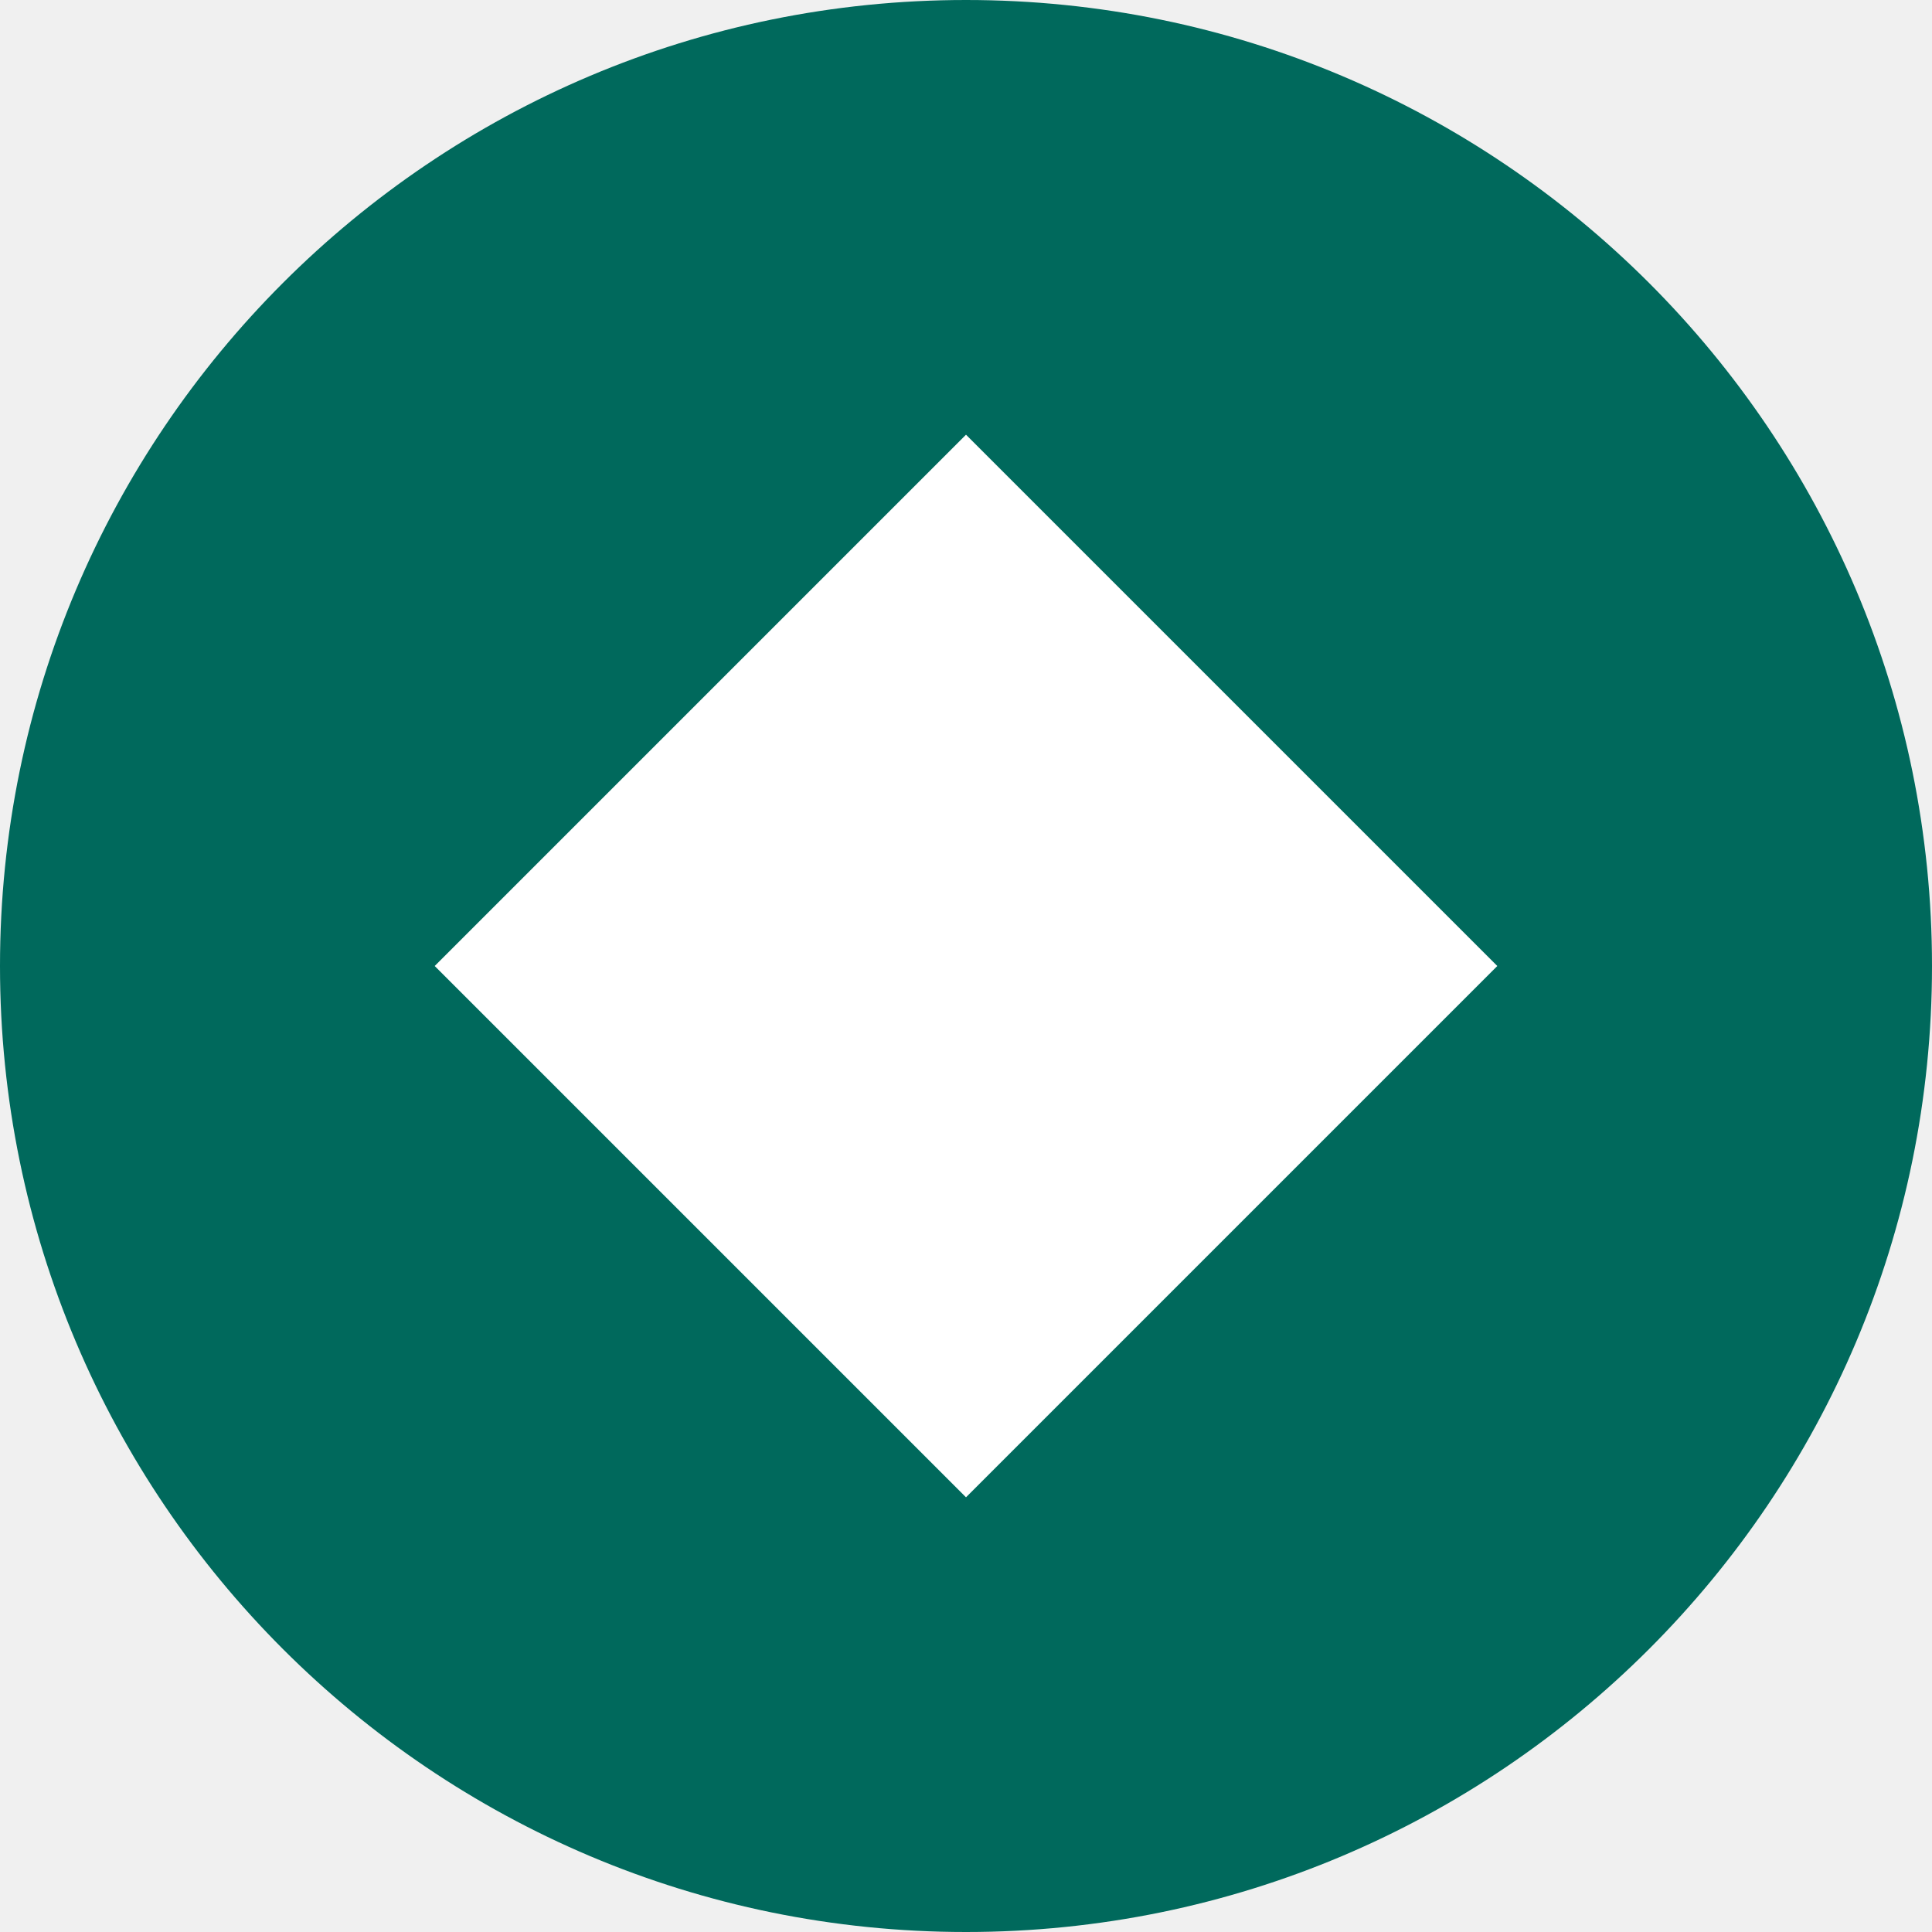
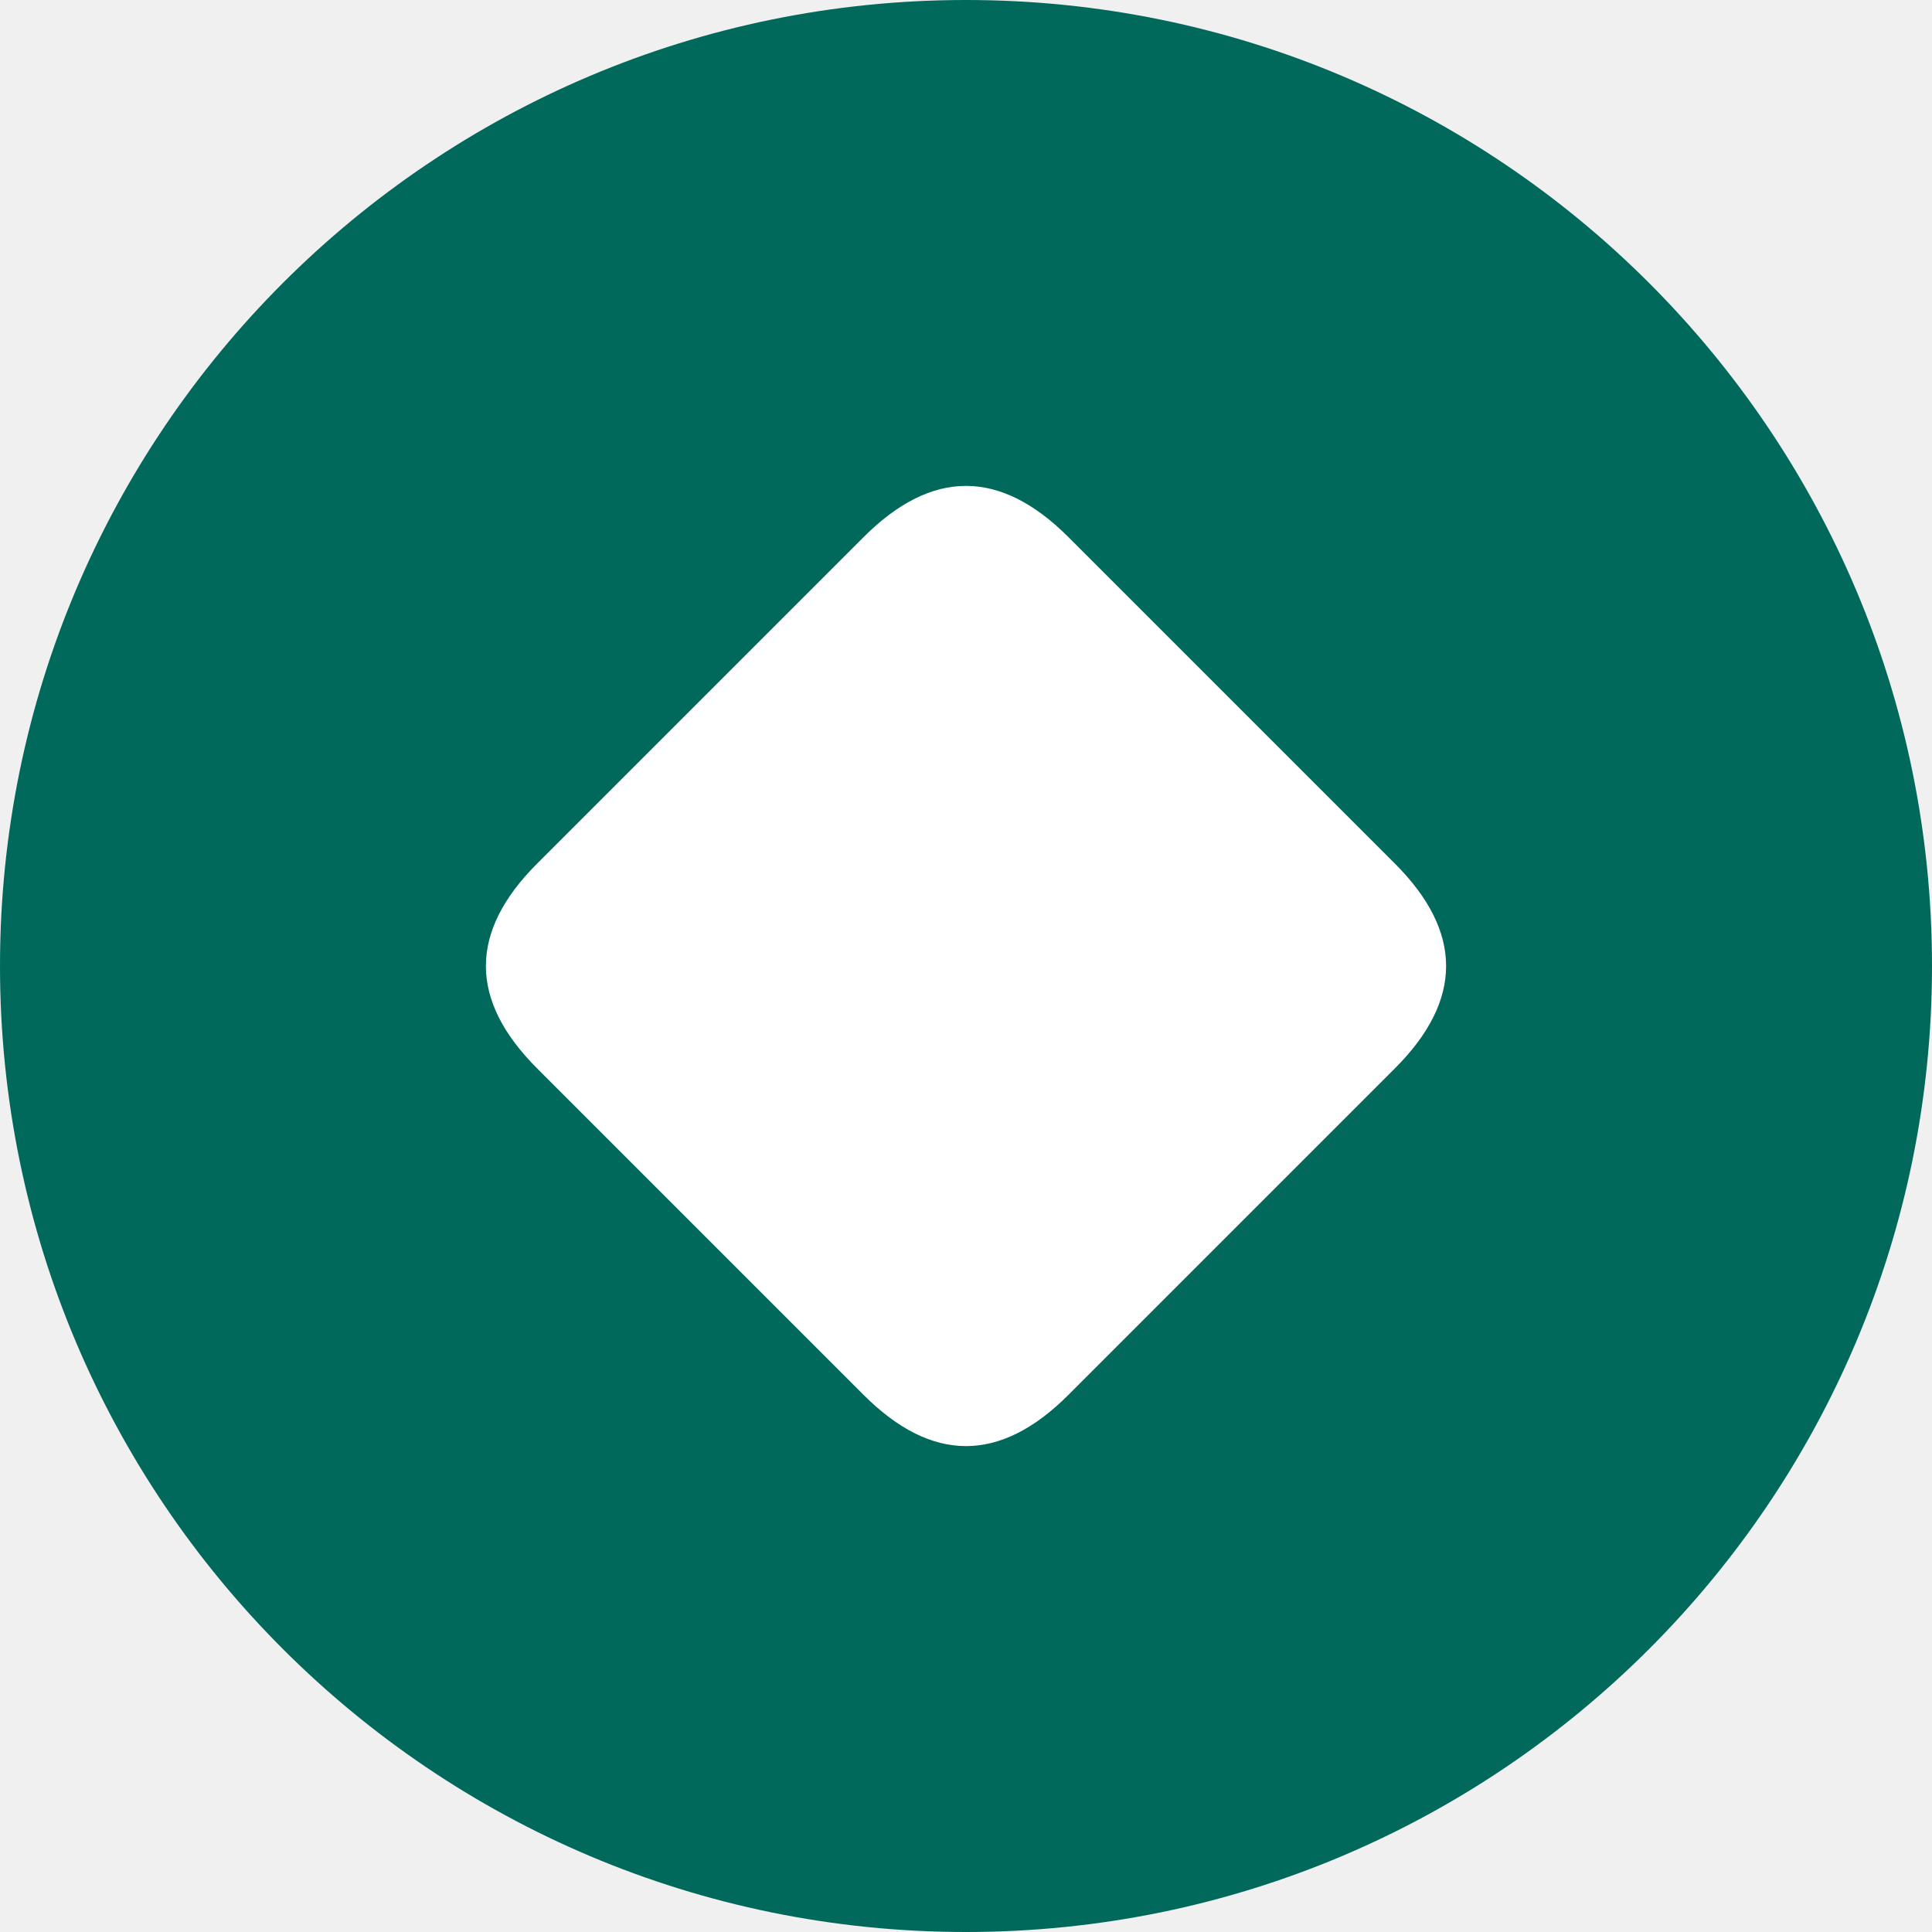
<svg xmlns="http://www.w3.org/2000/svg" viewBox="0 0 40 40" aria-hidden="true">
  <circle cx="20" cy="20" r="20" fill="#00695C" />
-   <polygon points="20,9 31,20 20,31 9,20" fill="#fff" />
+   <path d="M 17.88,11.12 Q 20.00,9.00 22.12,11.12 L 28.88,17.88 Q 31.00,20.00 28.88,22.12 L 22.12,28.88 Q 20.00,31.00 17.88,28.88 L 11.12,22.12 Q 9.00,20.00 11.12,17.88 Z" fill="#fff" />
</svg>
